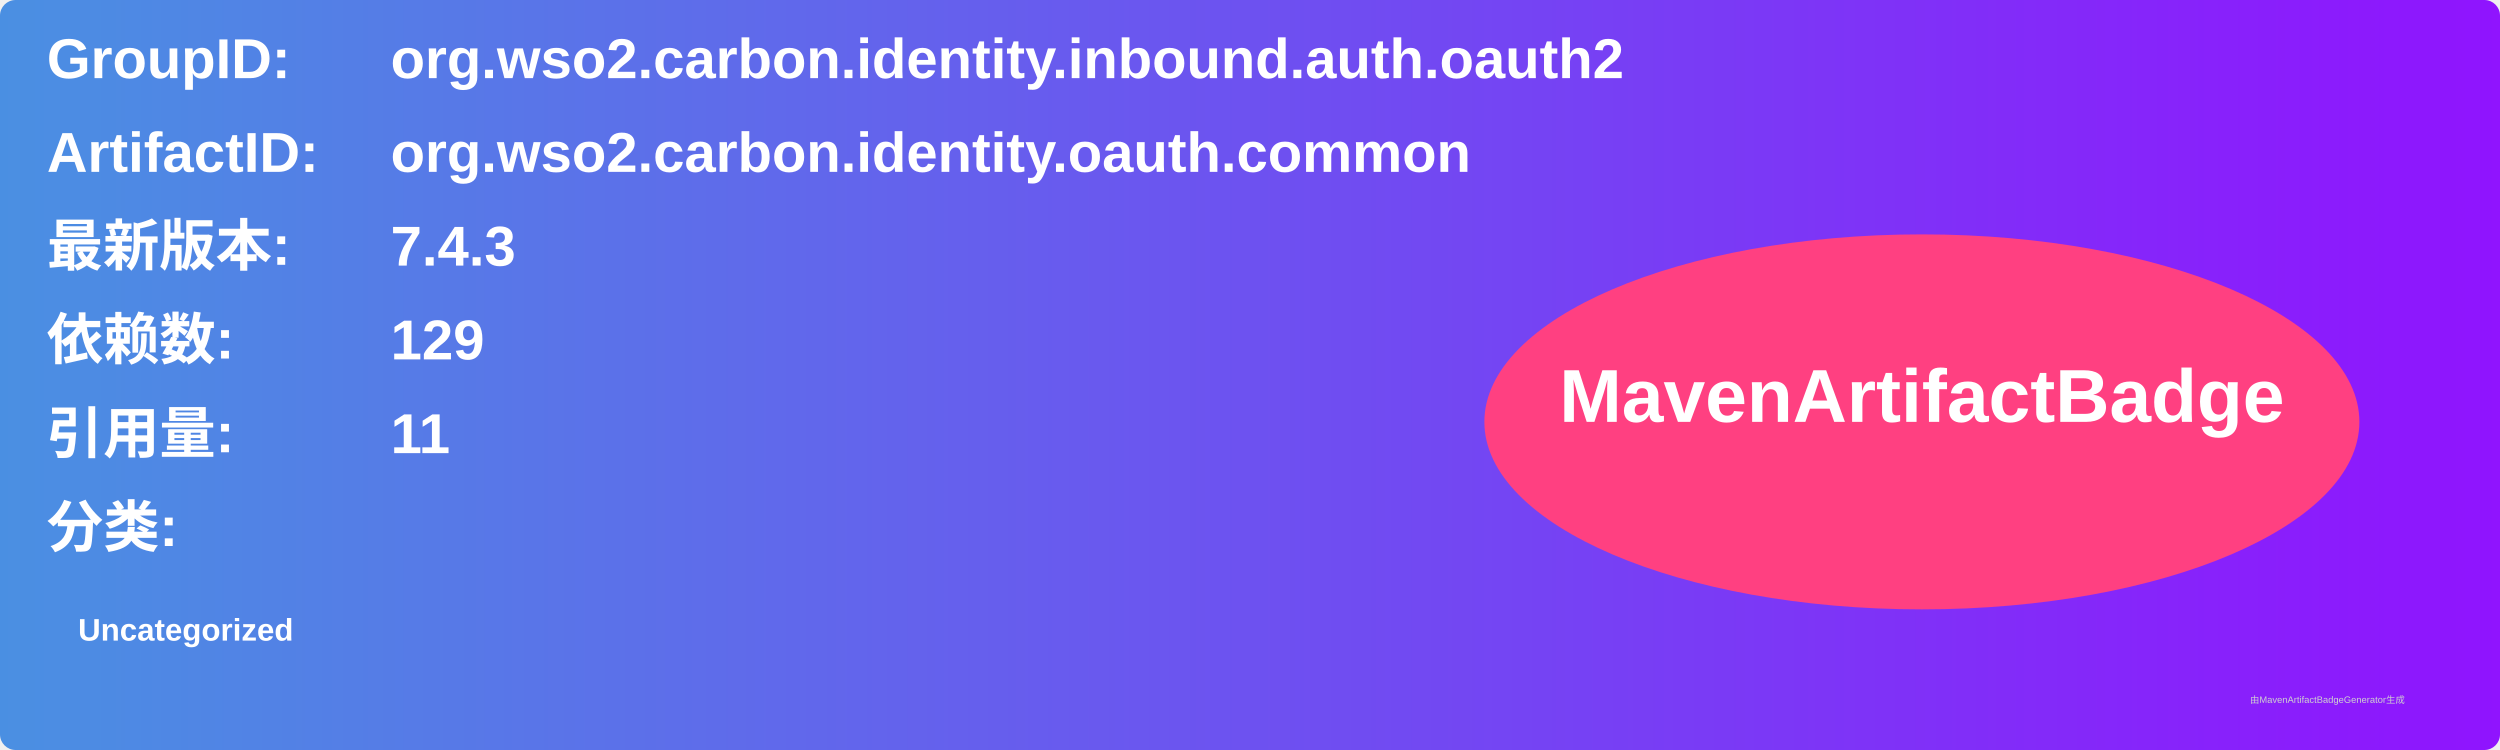
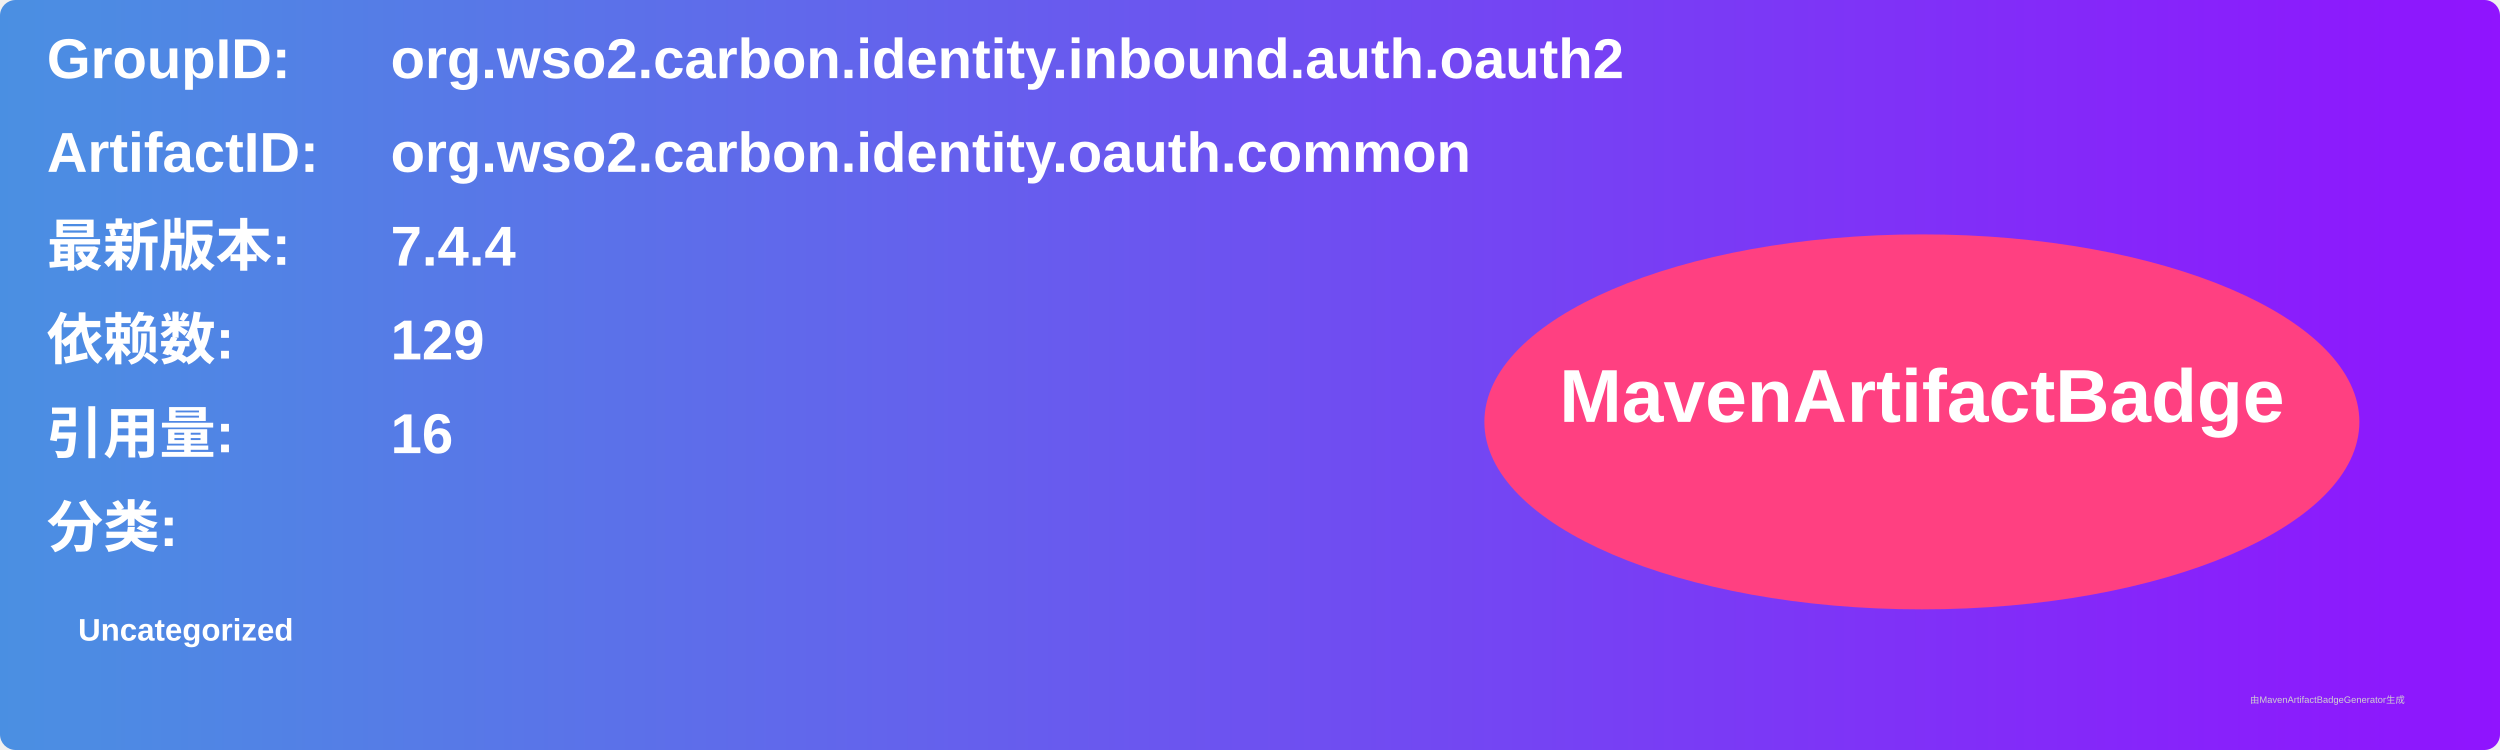
<svg xmlns="http://www.w3.org/2000/svg" width="800" height="240" viewBox="0 0 800 240">
  <linearGradient id="grad" x1="0%" y1="0%" x2="100%" y2="0%">
    <stop offset="0%" stop-color="#4a90e2" />
    <stop offset="100%" stop-color="#9013fe" />
  </linearGradient>
  <rect width="100%" height="100%" rx="5" ry="5" fill="url(#grad)" />
  <g transform="translate(15, 15)">
    <text x="0" y="10" font-family="Arial" font-size="18" fill="white" font-weight="bold" width="260">GroupID:</text>
    <text x="110" y="10" font-family="Arial" font-size="18" fill="white" font-weight="bold" width="460">org.wso2.carbon.identity.inbound.auth.oauth2</text>
    <text x="0" y="40" font-family="Arial" font-size="18" fill="white" font-weight="bold" width="260">ArtifactID:</text>
    <text x="110" y="40" font-family="Arial" font-size="18" fill="white" font-weight="bold" width="460">org.wso2.carbon.identity.oauth.common</text>
    <text x="0" y="70" font-family="Arial" font-size="18" fill="white" font-weight="bold">最新版本:</text>
    <text x="110" y="70" font-family="Arial" font-size="18" fill="white" font-weight="bold">
-       <tspan font-weight="bold">7.4.3</tspan>
+       <tspan font-weight="bold">7.4.4</tspan>
    </text>
    <text x="0" y="100" font-family="Arial" font-size="18" fill="white" font-weight="bold">依赖数: </text>
    <text x="110" y="100" font-family="Arial" font-size="18" fill="white">
      <tspan font-weight="bold">129</tspan>
    </text>
    <text x="0" y="130" font-family="Arial" font-size="18" fill="white" font-weight="bold">引用量: </text>
    <text x="110" y="130" font-family="Arial" font-size="18" fill="white">
-       <tspan font-weight="bold">11</tspan>
+       <tspan font-weight="bold">16</tspan>
    </text>
    <text x="0" y="160" font-family="Arial" font-size="18" fill="white" font-weight="bold">分类:</text>
    <text x="10" y="190" font-family="Arial" font-size="10" fill="white">
      <tspan font-weight="bold">Uncategorized</tspan>
    </text>
    <ellipse cx="600" cy="120" rx="140" ry="60" fill="#ff4081" />
    <text x="600" y="120" text-anchor="middle" font-family="Arial" font-size="24" fill="white" font-weight="bold">MavenArtifactBadge</text>
  </g>
  <text x="720" y="225" font-family="Arial" font-size="3" fill="#d0d0d0">由MavenArtifactBadgeGenerator生成</text>
</svg>
